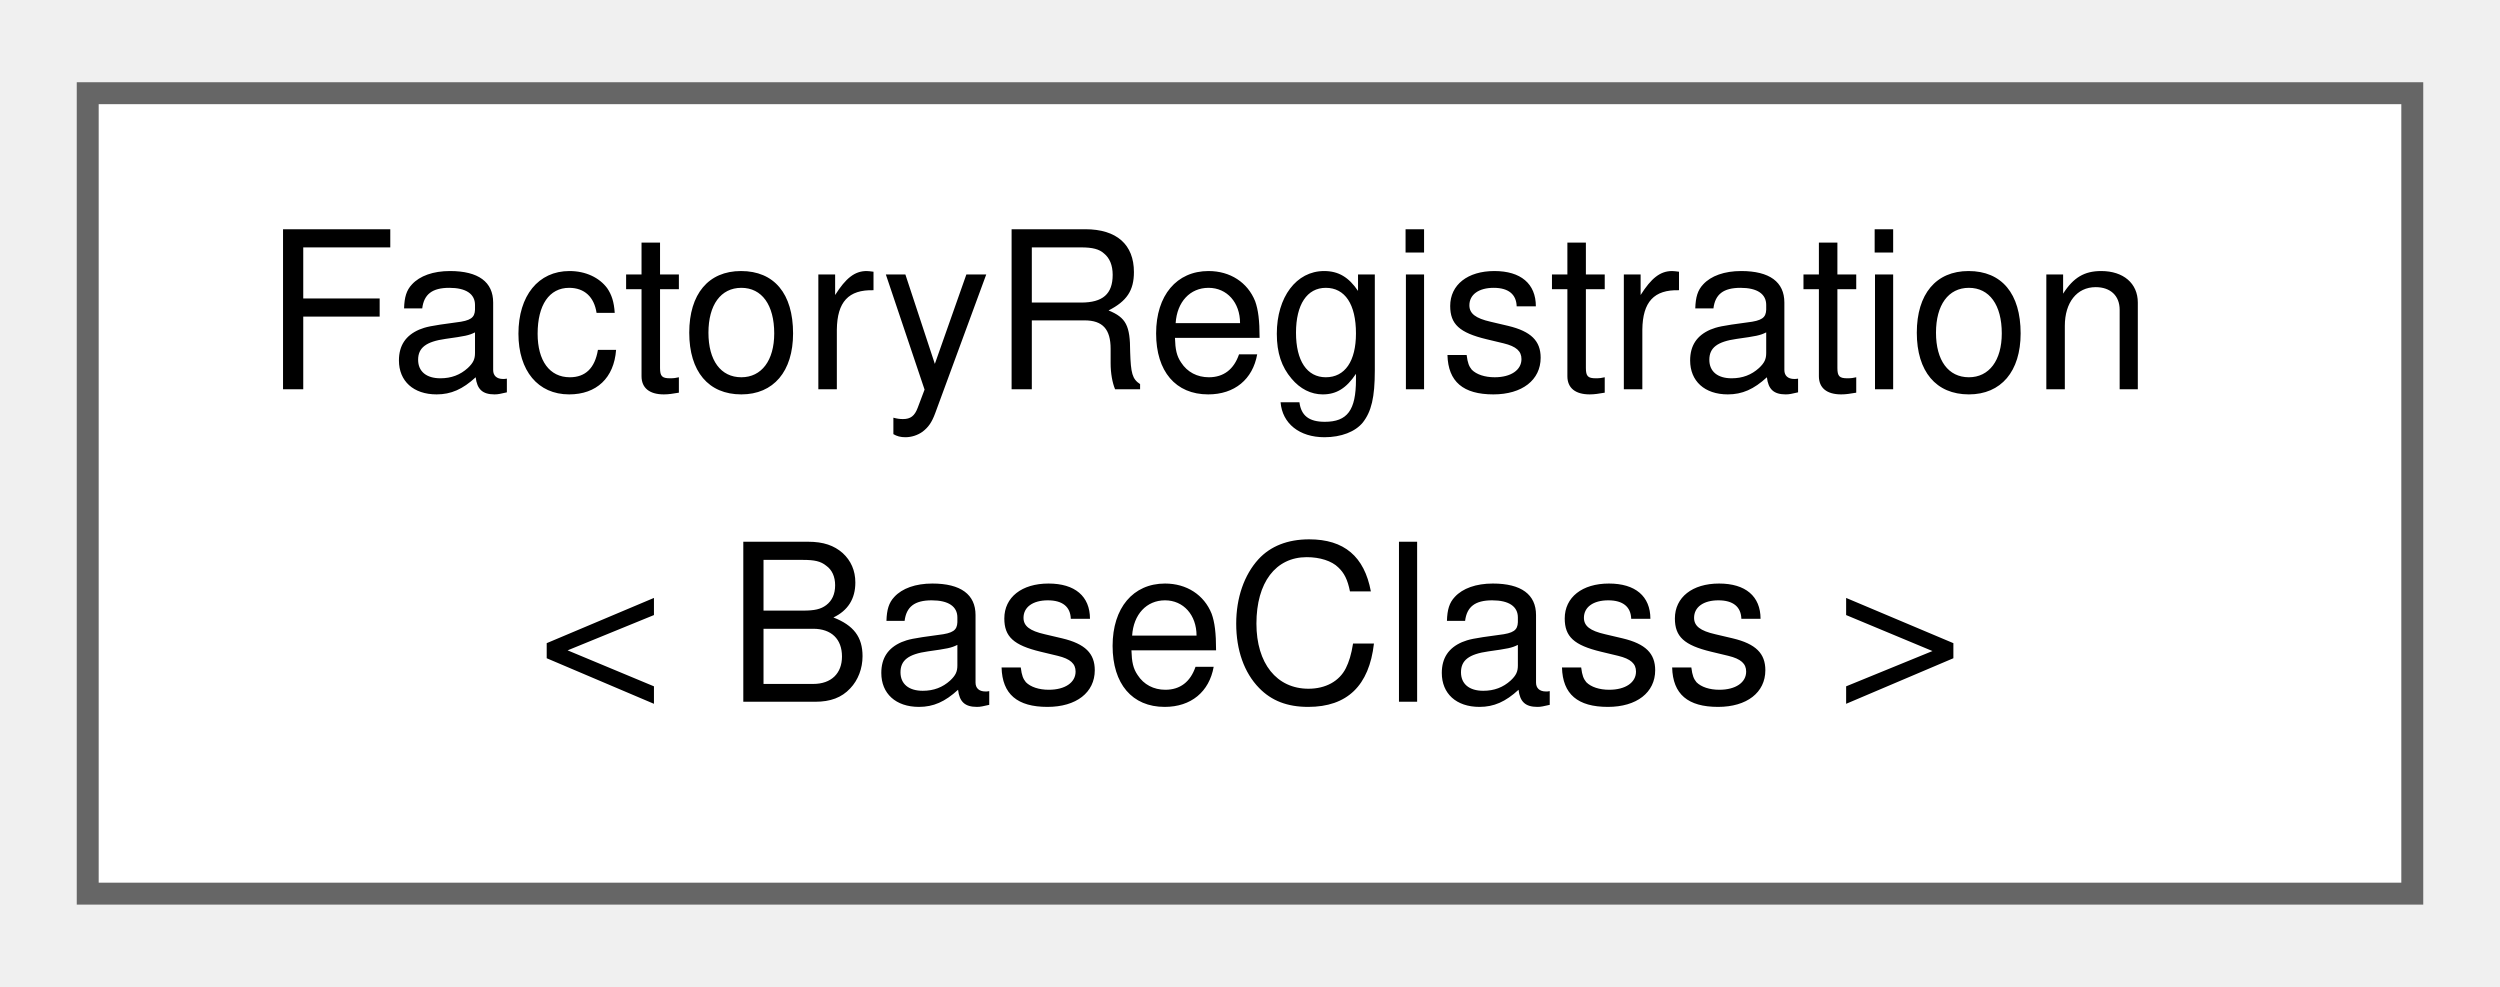
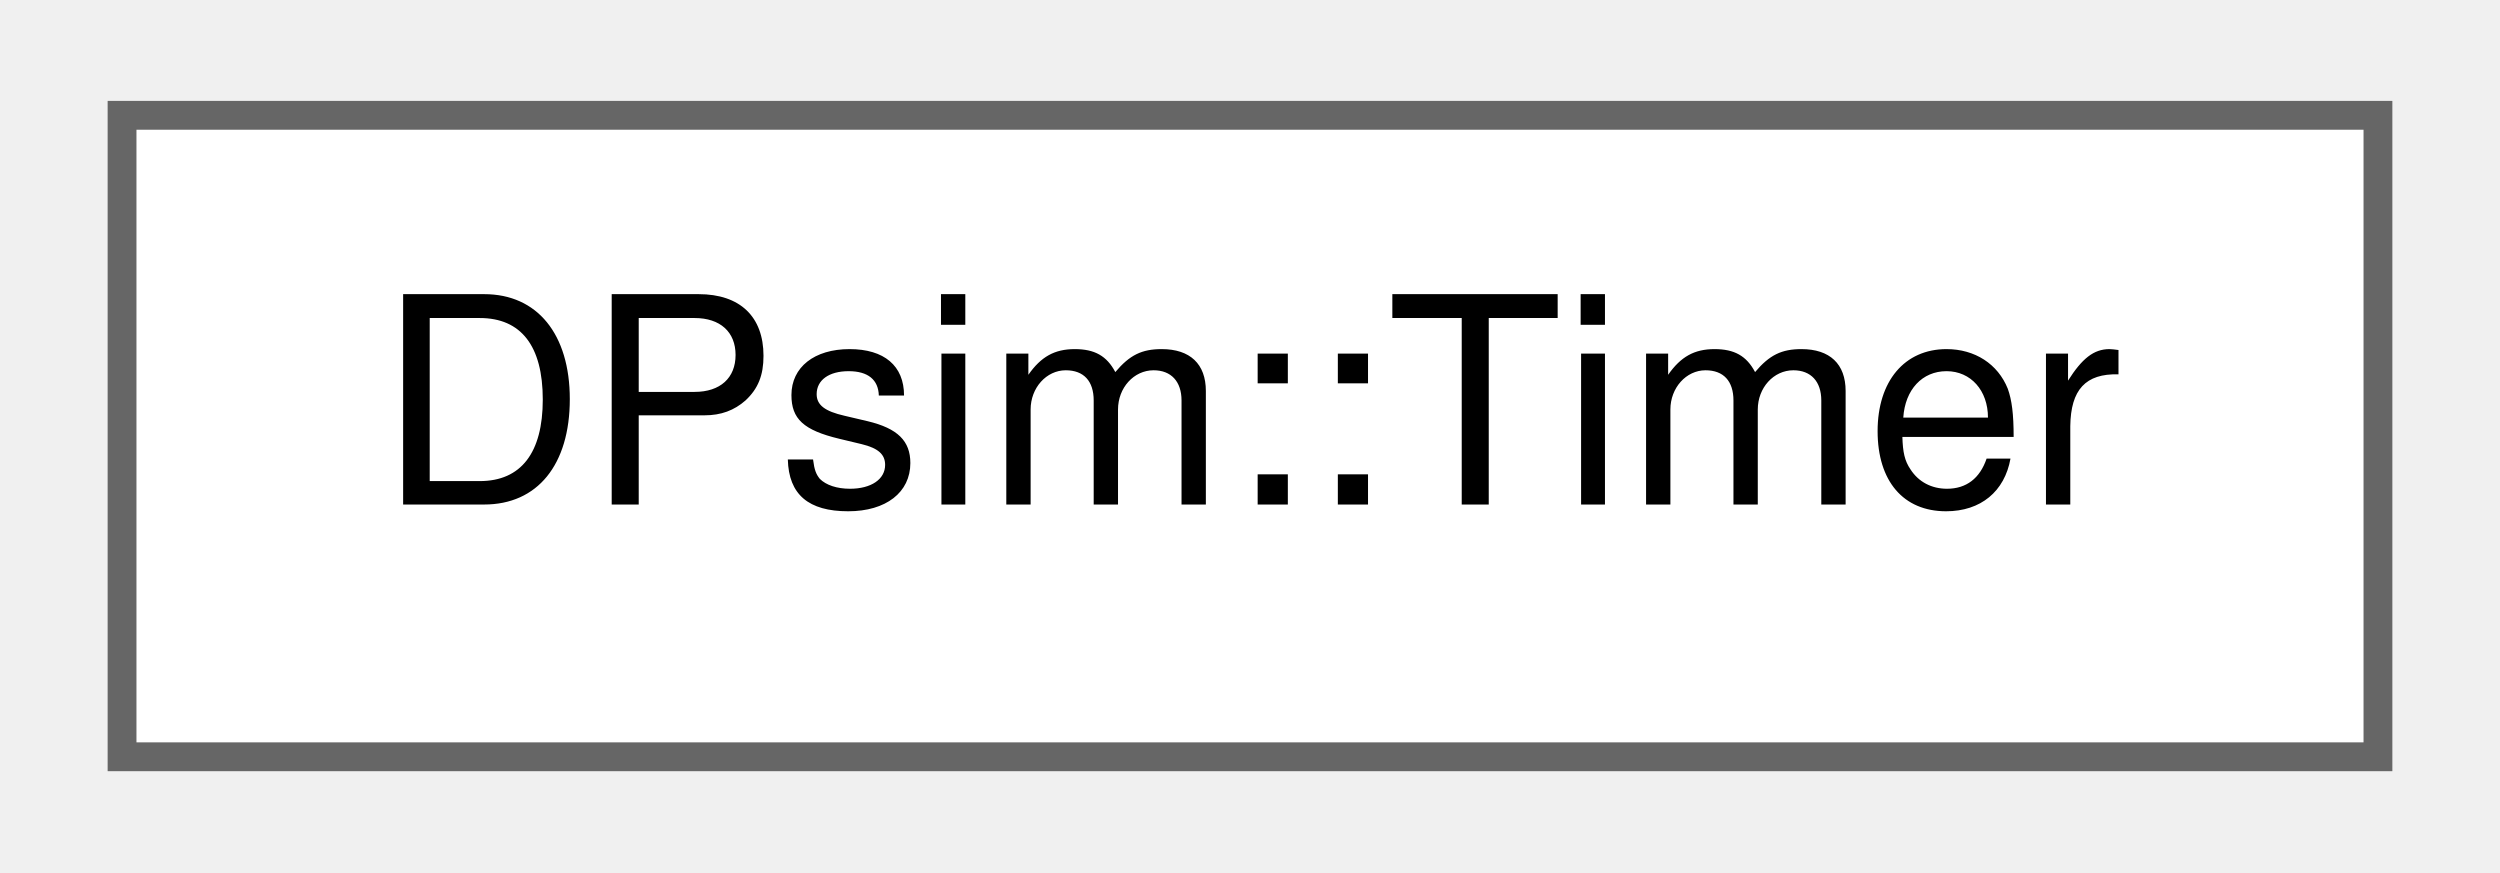
- <svg xmlns="http://www.w3.org/2000/svg" xmlns:xlink="http://www.w3.org/1999/xlink" width="114pt" height="45pt" viewBox="0.00 0.00 114.00 44.50">
-   <g id="graph0" class="graph" transform="scale(1 1) rotate(0) translate(4 40.5)">
+ <svg xmlns="http://www.w3.org/2000/svg" xmlns:xlink="http://www.w3.org/1999/xlink" width="86pt" height="30pt" viewBox="0.00 0.00 86.25 30.25">
+   <g id="graph0" class="graph" transform="scale(1 1) rotate(0) translate(4 26.25)">
    <g id="Node000000" class="node">
      <g id="a_Node000000">
-         <a xlink:href="class_factory_registration.html" target="_top" xlink:title=" ">
-           <polygon fill="white" stroke="#666666" points="106,-36.5 0,-36.5 0,0 106,0 106,-36.5" />
-           <text text-anchor="start" x="8" y="-23" font-family="Helvetica,sans-Serif" font-size="10.00">FactoryRegistration</text>
-           <text text-anchor="middle" x="53" y="-8.75" font-family="Helvetica,sans-Serif" font-size="10.00">&lt; BaseClass &gt;</text>
+         <a xlink:href="class_d_psim_1_1_timer.html" target="_top" xlink:title=" ">
+           <polygon fill="white" stroke="#666666" points="78.25,-22.25 0,-22.25 0,0 78.25,0 78.25,-22.25" />
+           <text text-anchor="middle" x="39.12" y="-8.75" font-family="Helvetica,sans-Serif" font-size="10.00">DPsim::Timer</text>
        </a>
      </g>
    </g>
  </g>
</svg>
